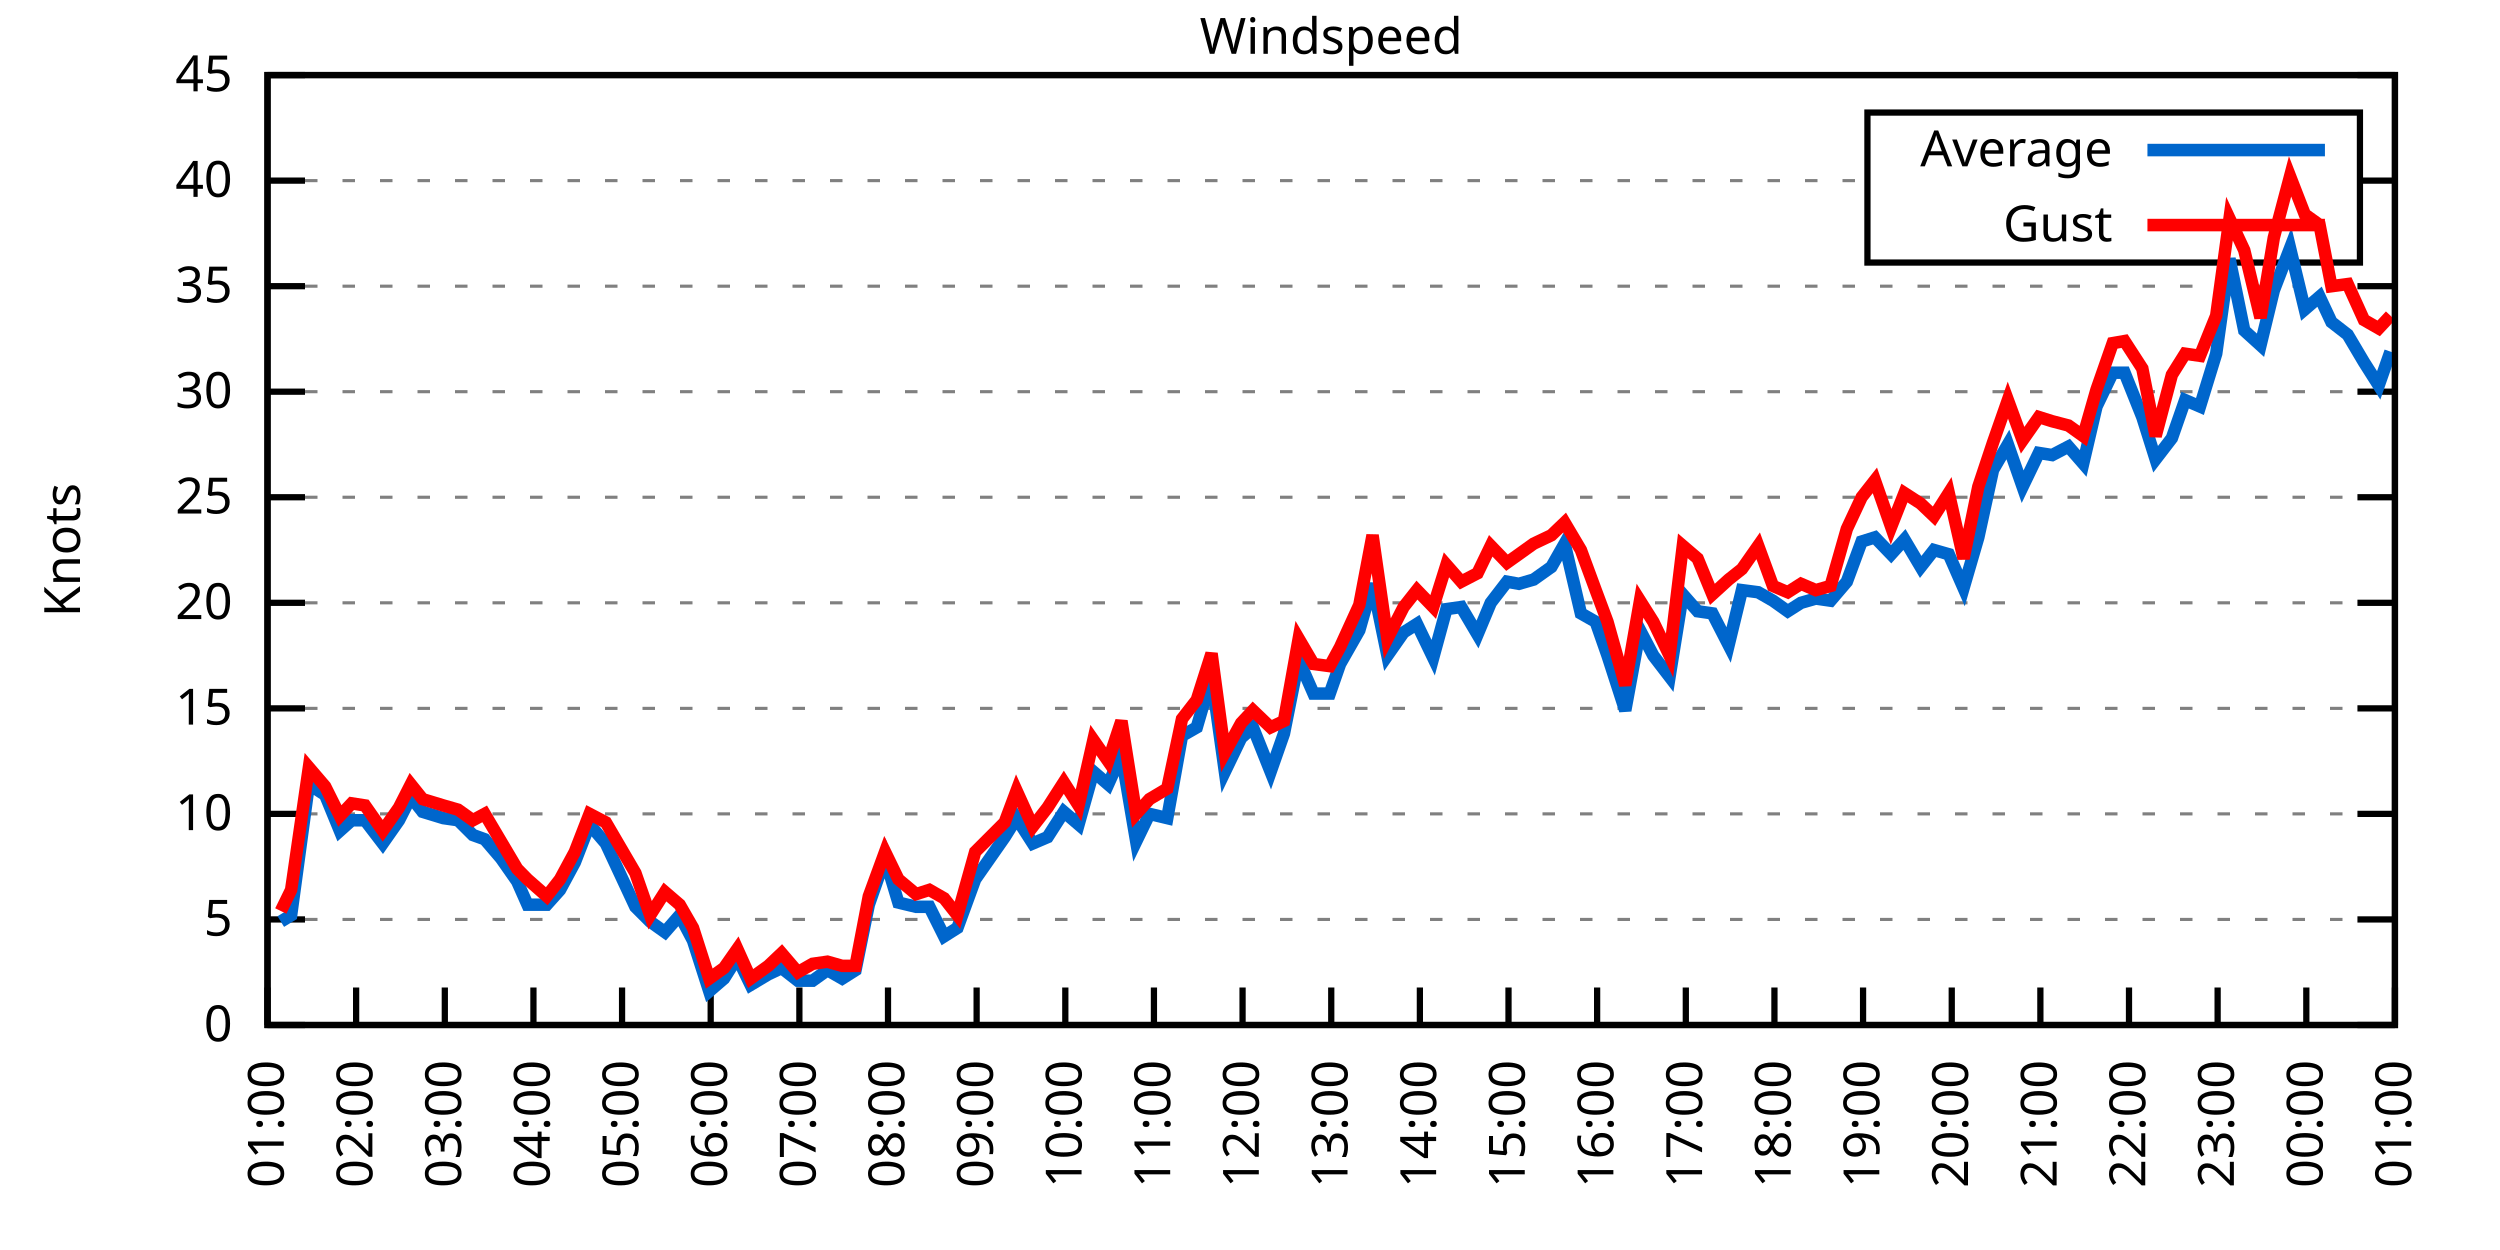
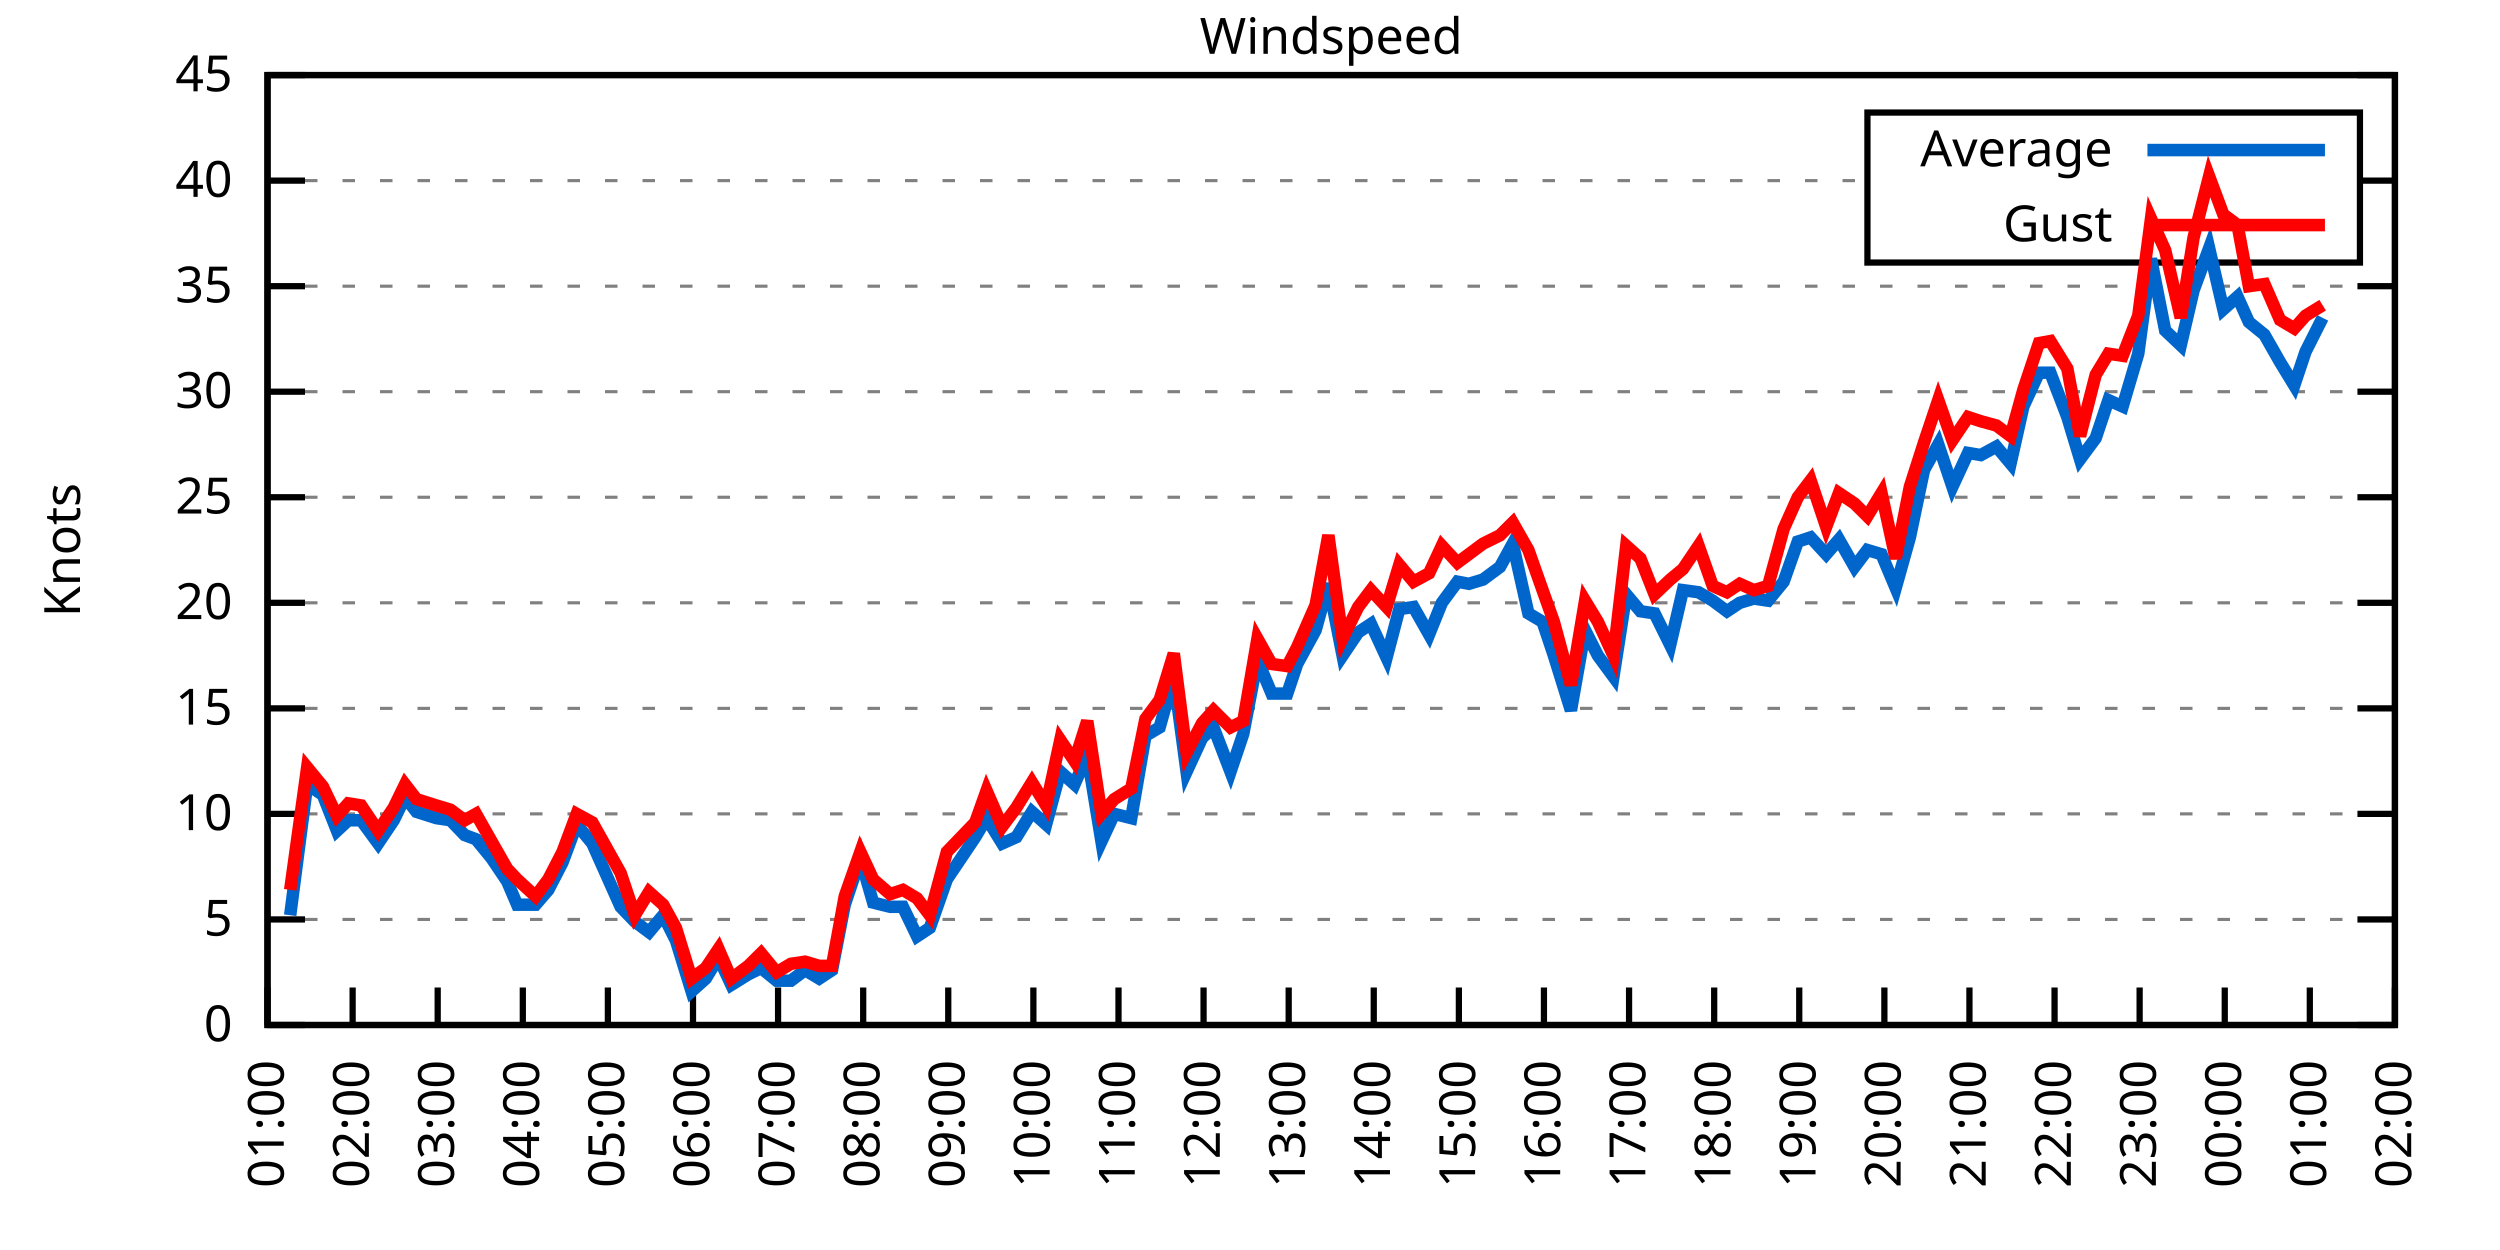
<svg xmlns="http://www.w3.org/2000/svg" xmlns:xlink="http://www.w3.org/1999/xlink" width="400" height="200" viewBox="0 0 400 200">
  <g id="gnuplot_canvas">
    <rect x="0" y="0" width="400" height="200" fill="none" />
    <defs>
      <circle id="gpDot" r="0.5" stroke-width="0.5" stroke="currentColor" />
      <path id="gpPt0" stroke-width="0.333" stroke="currentColor" d="M-1,0 h2 M0,-1 v2" />
      <path id="gpPt1" stroke-width="0.333" stroke="currentColor" d="M-1,-1 L1,1 M1,-1 L-1,1" />
      <path id="gpPt2" stroke-width="0.333" stroke="currentColor" d="M-1,0 L1,0 M0,-1 L0,1 M-1,-1 L1,1 M-1,1 L1,-1" />
      <rect id="gpPt3" stroke-width="0.333" stroke="currentColor" x="-1" y="-1" width="2" height="2" />
      <rect id="gpPt4" stroke-width="0.333" stroke="currentColor" fill="currentColor" x="-1" y="-1" width="2" height="2" />
      <circle id="gpPt5" stroke-width="0.333" stroke="currentColor" cx="0" cy="0" r="1" />
      <use xlink:href="#gpPt5" id="gpPt6" fill="currentColor" stroke="none" />
      <path id="gpPt7" stroke-width="0.333" stroke="currentColor" d="M0,-1.33 L-1.33,0.67 L1.33,0.67 z" />
      <use xlink:href="#gpPt7" id="gpPt8" fill="currentColor" stroke="none" />
      <use xlink:href="#gpPt7" id="gpPt9" stroke="currentColor" transform="rotate(180)" />
      <use xlink:href="#gpPt9" id="gpPt10" fill="currentColor" stroke="none" />
      <use xlink:href="#gpPt3" id="gpPt11" stroke="currentColor" transform="rotate(45)" />
      <use xlink:href="#gpPt11" id="gpPt12" fill="currentColor" stroke="none" />
      <path id="gpPt13" stroke-width="0.333" stroke="currentColor" d="M0,1.330 L1.265,0.411 L0.782,-1.067 L-0.782,-1.076 L-1.265,0.411 z" />
      <use xlink:href="#gpPt13" id="gpPt14" fill="currentColor" stroke="none" />
      <filter id="textbox" filterUnits="objectBoundingBox" x="0" y="0" height="1" width="1">
        <feFlood flood-color="white" flood-opacity="1" result="bgnd" />
        <feComposite in="SourceGraphic" in2="bgnd" operator="atop" />
      </filter>
      <filter id="greybox" filterUnits="objectBoundingBox" x="0" y="0" height="1" width="1">
        <feFlood flood-color="lightgrey" flood-opacity="1" result="grey" />
        <feComposite in="SourceGraphic" in2="grey" operator="atop" />
      </filter>
    </defs>
    <g fill="none" color="white" stroke="currentColor" stroke-width="1.00" stroke-linecap="butt" stroke-linejoin="miter">
</g>
    <g fill="none" color="black" stroke="currentColor" stroke-width="1.00" stroke-linecap="butt" stroke-linejoin="miter">
      <g stroke="none" shape-rendering="crispEdges">
        <polygon fill="rgb(255, 255, 255)" points="42.80,164.00 383.18,164.00 383.18,12.02 42.80,12.02 " />
      </g>
    </g>
    <g fill="none" color="black" stroke="currentColor" stroke-width="1.00" stroke-linecap="butt" stroke-linejoin="miter">
</g>
    <g fill="none" color="black" stroke="black" stroke-width="0.50" stroke-linecap="butt" stroke-linejoin="miter">
</g>
    <g fill="none" color="gray" stroke="currentColor" stroke-width="0.50" stroke-linecap="butt" stroke-linejoin="miter">
      <path stroke="gray" stroke-dasharray="2,4" class="gridline" d="M42.80,164.00 L383.19,164.00  " />
    </g>
    <g fill="none" color="gray" stroke="gray" stroke-width="1.00" stroke-linecap="butt" stroke-linejoin="miter">
</g>
    <g fill="none" color="black" stroke="currentColor" stroke-width="1.00" stroke-linecap="butt" stroke-linejoin="miter">
      <path stroke="black" d="M42.80,164.00 L48.80,164.00 M383.19,164.00 L377.19,164.00  " />
      <g transform="translate(37.20,166.60)" stroke="none" fill="black" font-family="Sans" font-size="8.00" text-anchor="end">
        <text>
          <tspan font-family="Sans"> 0</tspan>
        </text>
      </g>
    </g>
    <g fill="none" color="black" stroke="currentColor" stroke-width="1.00" stroke-linecap="butt" stroke-linejoin="miter">
</g>
    <g fill="none" color="black" stroke="black" stroke-width="0.50" stroke-linecap="butt" stroke-linejoin="miter">
</g>
    <g fill="none" color="gray" stroke="currentColor" stroke-width="0.50" stroke-linecap="butt" stroke-linejoin="miter">
      <path stroke="gray" stroke-dasharray="2,4" class="gridline" d="M42.80,147.11 L383.19,147.11  " />
    </g>
    <g fill="none" color="gray" stroke="gray" stroke-width="1.00" stroke-linecap="butt" stroke-linejoin="miter">
</g>
    <g fill="none" color="black" stroke="currentColor" stroke-width="1.00" stroke-linecap="butt" stroke-linejoin="miter">
      <path stroke="black" d="M42.80,147.11 L48.80,147.11 M383.19,147.11 L377.19,147.11  " />
      <g transform="translate(37.20,149.71)" stroke="none" fill="black" font-family="Sans" font-size="8.00" text-anchor="end">
        <text>
          <tspan font-family="Sans"> 5</tspan>
        </text>
      </g>
    </g>
    <g fill="none" color="black" stroke="currentColor" stroke-width="1.00" stroke-linecap="butt" stroke-linejoin="miter">
</g>
    <g fill="none" color="black" stroke="black" stroke-width="0.50" stroke-linecap="butt" stroke-linejoin="miter">
</g>
    <g fill="none" color="gray" stroke="currentColor" stroke-width="0.50" stroke-linecap="butt" stroke-linejoin="miter">
      <path stroke="gray" stroke-dasharray="2,4" class="gridline" d="M42.80,130.22 L383.19,130.22  " />
    </g>
    <g fill="none" color="gray" stroke="gray" stroke-width="1.00" stroke-linecap="butt" stroke-linejoin="miter">
</g>
    <g fill="none" color="black" stroke="currentColor" stroke-width="1.00" stroke-linecap="butt" stroke-linejoin="miter">
      <path stroke="black" d="M42.80,130.22 L48.80,130.22 M383.19,130.22 L377.19,130.22  " />
      <g transform="translate(37.20,132.82)" stroke="none" fill="black" font-family="Sans" font-size="8.00" text-anchor="end">
        <text>
          <tspan font-family="Sans"> 10</tspan>
        </text>
      </g>
    </g>
    <g fill="none" color="black" stroke="currentColor" stroke-width="1.00" stroke-linecap="butt" stroke-linejoin="miter">
</g>
    <g fill="none" color="black" stroke="black" stroke-width="0.50" stroke-linecap="butt" stroke-linejoin="miter">
</g>
    <g fill="none" color="gray" stroke="currentColor" stroke-width="0.50" stroke-linecap="butt" stroke-linejoin="miter">
      <path stroke="gray" stroke-dasharray="2,4" class="gridline" d="M42.80,113.34 L383.19,113.34  " />
    </g>
    <g fill="none" color="gray" stroke="gray" stroke-width="1.00" stroke-linecap="butt" stroke-linejoin="miter">
</g>
    <g fill="none" color="black" stroke="currentColor" stroke-width="1.00" stroke-linecap="butt" stroke-linejoin="miter">
      <path stroke="black" d="M42.80,113.34 L48.80,113.34 M383.19,113.34 L377.19,113.34  " />
      <g transform="translate(37.20,115.94)" stroke="none" fill="black" font-family="Sans" font-size="8.00" text-anchor="end">
        <text>
          <tspan font-family="Sans"> 15</tspan>
        </text>
      </g>
    </g>
    <g fill="none" color="black" stroke="currentColor" stroke-width="1.00" stroke-linecap="butt" stroke-linejoin="miter">
</g>
    <g fill="none" color="black" stroke="black" stroke-width="0.50" stroke-linecap="butt" stroke-linejoin="miter">
</g>
    <g fill="none" color="gray" stroke="currentColor" stroke-width="0.50" stroke-linecap="butt" stroke-linejoin="miter">
      <path stroke="gray" stroke-dasharray="2,4" class="gridline" d="M42.80,96.45 L383.19,96.45  " />
    </g>
    <g fill="none" color="gray" stroke="gray" stroke-width="1.00" stroke-linecap="butt" stroke-linejoin="miter">
</g>
    <g fill="none" color="black" stroke="currentColor" stroke-width="1.00" stroke-linecap="butt" stroke-linejoin="miter">
      <path stroke="black" d="M42.80,96.45 L48.80,96.45 M383.19,96.45 L377.19,96.45  " />
      <g transform="translate(37.20,99.05)" stroke="none" fill="black" font-family="Sans" font-size="8.00" text-anchor="end">
        <text>
          <tspan font-family="Sans"> 20</tspan>
        </text>
      </g>
    </g>
    <g fill="none" color="black" stroke="currentColor" stroke-width="1.00" stroke-linecap="butt" stroke-linejoin="miter">
</g>
    <g fill="none" color="black" stroke="black" stroke-width="0.50" stroke-linecap="butt" stroke-linejoin="miter">
</g>
    <g fill="none" color="gray" stroke="currentColor" stroke-width="0.50" stroke-linecap="butt" stroke-linejoin="miter">
      <path stroke="gray" stroke-dasharray="2,4" class="gridline" d="M42.80,79.56 L383.19,79.56  " />
    </g>
    <g fill="none" color="gray" stroke="gray" stroke-width="1.00" stroke-linecap="butt" stroke-linejoin="miter">
</g>
    <g fill="none" color="black" stroke="currentColor" stroke-width="1.00" stroke-linecap="butt" stroke-linejoin="miter">
      <path stroke="black" d="M42.80,79.56 L48.80,79.56 M383.19,79.56 L377.19,79.56  " />
      <g transform="translate(37.20,82.16)" stroke="none" fill="black" font-family="Sans" font-size="8.00" text-anchor="end">
        <text>
          <tspan font-family="Sans"> 25</tspan>
        </text>
      </g>
    </g>
    <g fill="none" color="black" stroke="currentColor" stroke-width="1.00" stroke-linecap="butt" stroke-linejoin="miter">
</g>
    <g fill="none" color="black" stroke="black" stroke-width="0.50" stroke-linecap="butt" stroke-linejoin="miter">
</g>
    <g fill="none" color="gray" stroke="currentColor" stroke-width="0.50" stroke-linecap="butt" stroke-linejoin="miter">
      <path stroke="gray" stroke-dasharray="2,4" class="gridline" d="M42.80,62.67 L383.19,62.67  " />
    </g>
    <g fill="none" color="gray" stroke="gray" stroke-width="1.00" stroke-linecap="butt" stroke-linejoin="miter">
</g>
    <g fill="none" color="black" stroke="currentColor" stroke-width="1.00" stroke-linecap="butt" stroke-linejoin="miter">
      <path stroke="black" d="M42.80,62.67 L48.80,62.67 M383.19,62.67 L377.19,62.67  " />
      <g transform="translate(37.20,65.27)" stroke="none" fill="black" font-family="Sans" font-size="8.00" text-anchor="end">
        <text>
          <tspan font-family="Sans"> 30</tspan>
        </text>
      </g>
    </g>
    <g fill="none" color="black" stroke="currentColor" stroke-width="1.00" stroke-linecap="butt" stroke-linejoin="miter">
</g>
    <g fill="none" color="black" stroke="black" stroke-width="0.50" stroke-linecap="butt" stroke-linejoin="miter">
</g>
    <g fill="none" color="gray" stroke="currentColor" stroke-width="0.50" stroke-linecap="butt" stroke-linejoin="miter">
      <path stroke="gray" stroke-dasharray="2,4" class="gridline" d="M42.80,45.79 L383.19,45.79  " />
    </g>
    <g fill="none" color="gray" stroke="gray" stroke-width="1.00" stroke-linecap="butt" stroke-linejoin="miter">
</g>
    <g fill="none" color="black" stroke="currentColor" stroke-width="1.00" stroke-linecap="butt" stroke-linejoin="miter">
      <path stroke="black" d="M42.80,45.79 L48.80,45.79 M383.19,45.79 L377.19,45.79  " />
      <g transform="translate(37.20,48.39)" stroke="none" fill="black" font-family="Sans" font-size="8.00" text-anchor="end">
        <text>
          <tspan font-family="Sans"> 35</tspan>
        </text>
      </g>
    </g>
    <g fill="none" color="black" stroke="currentColor" stroke-width="1.00" stroke-linecap="butt" stroke-linejoin="miter">
</g>
    <g fill="none" color="black" stroke="black" stroke-width="0.50" stroke-linecap="butt" stroke-linejoin="miter">
</g>
    <g fill="none" color="gray" stroke="currentColor" stroke-width="0.50" stroke-linecap="butt" stroke-linejoin="miter">
      <path stroke="gray" stroke-dasharray="2,4" class="gridline" d="M42.80,28.90 L298.79,28.90 M377.59,28.90 L383.19,28.90  " />
    </g>
    <g fill="none" color="gray" stroke="gray" stroke-width="1.00" stroke-linecap="butt" stroke-linejoin="miter">
</g>
    <g fill="none" color="black" stroke="currentColor" stroke-width="1.00" stroke-linecap="butt" stroke-linejoin="miter">
      <path stroke="black" d="M42.80,28.90 L48.80,28.90 M383.19,28.90 L377.19,28.90  " />
      <g transform="translate(37.20,31.50)" stroke="none" fill="black" font-family="Sans" font-size="8.00" text-anchor="end">
        <text>
          <tspan font-family="Sans"> 40</tspan>
        </text>
      </g>
    </g>
    <g fill="none" color="black" stroke="currentColor" stroke-width="1.00" stroke-linecap="butt" stroke-linejoin="miter">
</g>
    <g fill="none" color="black" stroke="black" stroke-width="0.50" stroke-linecap="butt" stroke-linejoin="miter">
</g>
    <g fill="none" color="gray" stroke="currentColor" stroke-width="0.50" stroke-linecap="butt" stroke-linejoin="miter">
      <path stroke="gray" stroke-dasharray="2,4" class="gridline" d="M42.80,12.01 L383.19,12.01  " />
    </g>
    <g fill="none" color="gray" stroke="gray" stroke-width="1.00" stroke-linecap="butt" stroke-linejoin="miter">
</g>
    <g fill="none" color="black" stroke="currentColor" stroke-width="1.00" stroke-linecap="butt" stroke-linejoin="miter">
      <path stroke="black" d="M42.80,12.01 L48.80,12.01 M383.19,12.01 L377.19,12.01  " />
      <g transform="translate(37.20,14.61)" stroke="none" fill="black" font-family="Sans" font-size="8.00" text-anchor="end">
        <text>
          <tspan font-family="Sans"> 45</tspan>
        </text>
      </g>
    </g>
    <g fill="none" color="black" stroke="currentColor" stroke-width="1.00" stroke-linecap="butt" stroke-linejoin="miter">
      <path stroke="black" d="M42.80,164.00 L42.80,158.00  " />
      <g transform="translate(45.40,169.60) rotate(270.00)" stroke="none" fill="black" font-family="Sans" font-size="8.00" text-anchor="end">
        <text>
          <tspan font-family="Sans">01:00</tspan>
        </text>
      </g>
    </g>
    <g fill="none" color="black" stroke="currentColor" stroke-width="1.00" stroke-linecap="butt" stroke-linejoin="miter">
-       <path stroke="black" d="M56.98,164.00 L56.98,158.00  " />
-       <g transform="translate(59.58,169.60) rotate(270.00)" stroke="none" fill="black" font-family="Sans" font-size="8.00" text-anchor="end">
+       <path stroke="black" d="M56.42,164.00 L56.42,158.00  " />
+       <g transform="translate(59.02,169.60) rotate(270.00)" stroke="none" fill="black" font-family="Sans" font-size="8.00" text-anchor="end">
        <text>
          <tspan font-family="Sans">02:00</tspan>
        </text>
      </g>
    </g>
    <g fill="none" color="black" stroke="currentColor" stroke-width="1.00" stroke-linecap="butt" stroke-linejoin="miter">
-       <path stroke="black" d="M71.17,164.00 L71.17,158.00  " />
-       <g transform="translate(73.77,169.60) rotate(270.00)" stroke="none" fill="black" font-family="Sans" font-size="8.00" text-anchor="end">
+       <path stroke="black" d="M70.03,164.00 L70.03,158.00  " />
+       <g transform="translate(72.63,169.60) rotate(270.00)" stroke="none" fill="black" font-family="Sans" font-size="8.00" text-anchor="end">
        <text>
          <tspan font-family="Sans">03:00</tspan>
        </text>
      </g>
    </g>
    <g fill="none" color="black" stroke="currentColor" stroke-width="1.00" stroke-linecap="butt" stroke-linejoin="miter">
-       <path stroke="black" d="M85.35,164.00 L85.35,158.00  " />
-       <g transform="translate(87.95,169.60) rotate(270.00)" stroke="none" fill="black" font-family="Sans" font-size="8.00" text-anchor="end">
+       <path stroke="black" d="M83.65,164.00 L83.65,158.00  " />
+       <g transform="translate(86.25,169.60) rotate(270.00)" stroke="none" fill="black" font-family="Sans" font-size="8.00" text-anchor="end">
        <text>
          <tspan font-family="Sans">04:00</tspan>
        </text>
      </g>
    </g>
    <g fill="none" color="black" stroke="currentColor" stroke-width="1.00" stroke-linecap="butt" stroke-linejoin="miter">
-       <path stroke="black" d="M99.53,164.00 L99.53,158.00  " />
-       <g transform="translate(102.13,169.60) rotate(270.00)" stroke="none" fill="black" font-family="Sans" font-size="8.00" text-anchor="end">
+       <path stroke="black" d="M97.26,164.00 L97.26,158.00  " />
+       <g transform="translate(99.86,169.60) rotate(270.00)" stroke="none" fill="black" font-family="Sans" font-size="8.00" text-anchor="end">
        <text>
          <tspan font-family="Sans">05:00</tspan>
        </text>
      </g>
    </g>
    <g fill="none" color="black" stroke="currentColor" stroke-width="1.00" stroke-linecap="butt" stroke-linejoin="miter">
-       <path stroke="black" d="M113.71,164.00 L113.71,158.00  " />
-       <g transform="translate(116.31,169.60) rotate(270.00)" stroke="none" fill="black" font-family="Sans" font-size="8.00" text-anchor="end">
+       <path stroke="black" d="M110.88,164.00 L110.88,158.00  " />
+       <g transform="translate(113.48,169.60) rotate(270.00)" stroke="none" fill="black" font-family="Sans" font-size="8.00" text-anchor="end">
        <text>
          <tspan font-family="Sans">06:00</tspan>
        </text>
      </g>
    </g>
    <g fill="none" color="black" stroke="currentColor" stroke-width="1.00" stroke-linecap="butt" stroke-linejoin="miter">
-       <path stroke="black" d="M127.90,164.00 L127.90,158.00  " />
-       <g transform="translate(130.50,169.60) rotate(270.00)" stroke="none" fill="black" font-family="Sans" font-size="8.00" text-anchor="end">
+       <path stroke="black" d="M124.49,164.00 L124.49,158.00  " />
+       <g transform="translate(127.09,169.60) rotate(270.00)" stroke="none" fill="black" font-family="Sans" font-size="8.00" text-anchor="end">
        <text>
          <tspan font-family="Sans">07:00</tspan>
        </text>
      </g>
    </g>
    <g fill="none" color="black" stroke="currentColor" stroke-width="1.00" stroke-linecap="butt" stroke-linejoin="miter">
-       <path stroke="black" d="M142.08,164.00 L142.08,158.00  " />
-       <g transform="translate(144.68,169.60) rotate(270.00)" stroke="none" fill="black" font-family="Sans" font-size="8.00" text-anchor="end">
+       <path stroke="black" d="M138.11,164.00 L138.11,158.00  " />
+       <g transform="translate(140.71,169.60) rotate(270.00)" stroke="none" fill="black" font-family="Sans" font-size="8.00" text-anchor="end">
        <text>
          <tspan font-family="Sans">08:00</tspan>
        </text>
      </g>
    </g>
    <g fill="none" color="black" stroke="currentColor" stroke-width="1.00" stroke-linecap="butt" stroke-linejoin="miter">
-       <path stroke="black" d="M156.26,164.00 L156.26,158.00  " />
-       <g transform="translate(158.86,169.60) rotate(270.00)" stroke="none" fill="black" font-family="Sans" font-size="8.00" text-anchor="end">
+       <path stroke="black" d="M151.72,164.00 L151.72,158.00  " />
+       <g transform="translate(154.32,169.60) rotate(270.00)" stroke="none" fill="black" font-family="Sans" font-size="8.00" text-anchor="end">
        <text>
          <tspan font-family="Sans">09:00</tspan>
        </text>
      </g>
    </g>
    <g fill="none" color="black" stroke="currentColor" stroke-width="1.00" stroke-linecap="butt" stroke-linejoin="miter">
-       <path stroke="black" d="M170.45,164.00 L170.45,158.00  " />
-       <g transform="translate(173.05,169.60) rotate(270.00)" stroke="none" fill="black" font-family="Sans" font-size="8.00" text-anchor="end">
+       <path stroke="black" d="M165.34,164.00 L165.34,158.00  " />
+       <g transform="translate(167.94,169.60) rotate(270.00)" stroke="none" fill="black" font-family="Sans" font-size="8.00" text-anchor="end">
        <text>
          <tspan font-family="Sans">10:00</tspan>
        </text>
      </g>
    </g>
    <g fill="none" color="black" stroke="currentColor" stroke-width="1.00" stroke-linecap="butt" stroke-linejoin="miter">
-       <path stroke="black" d="M184.63,164.00 L184.63,158.00  " />
-       <g transform="translate(187.23,169.60) rotate(270.00)" stroke="none" fill="black" font-family="Sans" font-size="8.00" text-anchor="end">
+       <path stroke="black" d="M178.96,164.00 L178.96,158.00  " />
+       <g transform="translate(181.56,169.60) rotate(270.00)" stroke="none" fill="black" font-family="Sans" font-size="8.00" text-anchor="end">
        <text>
          <tspan font-family="Sans">11:00</tspan>
        </text>
      </g>
    </g>
    <g fill="none" color="black" stroke="currentColor" stroke-width="1.00" stroke-linecap="butt" stroke-linejoin="miter">
-       <path stroke="black" d="M198.81,164.00 L198.81,158.00  " />
-       <g transform="translate(201.41,169.60) rotate(270.00)" stroke="none" fill="black" font-family="Sans" font-size="8.00" text-anchor="end">
+       <path stroke="black" d="M192.57,164.00 L192.57,158.00  " />
+       <g transform="translate(195.17,169.60) rotate(270.00)" stroke="none" fill="black" font-family="Sans" font-size="8.00" text-anchor="end">
        <text>
          <tspan font-family="Sans">12:00</tspan>
        </text>
      </g>
    </g>
    <g fill="none" color="black" stroke="currentColor" stroke-width="1.00" stroke-linecap="butt" stroke-linejoin="miter">
-       <path stroke="black" d="M213.00,164.00 L213.00,158.00  " />
-       <g transform="translate(215.60,169.60) rotate(270.00)" stroke="none" fill="black" font-family="Sans" font-size="8.00" text-anchor="end">
+       <path stroke="black" d="M206.19,164.00 L206.19,158.00  " />
+       <g transform="translate(208.79,169.60) rotate(270.00)" stroke="none" fill="black" font-family="Sans" font-size="8.00" text-anchor="end">
        <text>
          <tspan font-family="Sans">13:00</tspan>
        </text>
      </g>
    </g>
    <g fill="none" color="black" stroke="currentColor" stroke-width="1.00" stroke-linecap="butt" stroke-linejoin="miter">
-       <path stroke="black" d="M227.18,164.00 L227.18,158.00  " />
-       <g transform="translate(229.78,169.60) rotate(270.00)" stroke="none" fill="black" font-family="Sans" font-size="8.00" text-anchor="end">
+       <path stroke="black" d="M219.80,164.00 L219.80,158.00  " />
+       <g transform="translate(222.40,169.60) rotate(270.00)" stroke="none" fill="black" font-family="Sans" font-size="8.00" text-anchor="end">
        <text>
          <tspan font-family="Sans">14:00</tspan>
        </text>
      </g>
    </g>
    <g fill="none" color="black" stroke="currentColor" stroke-width="1.00" stroke-linecap="butt" stroke-linejoin="miter">
-       <path stroke="black" d="M241.36,164.00 L241.36,158.00  " />
-       <g transform="translate(243.96,169.60) rotate(270.00)" stroke="none" fill="black" font-family="Sans" font-size="8.00" text-anchor="end">
+       <path stroke="black" d="M233.42,164.00 L233.42,158.00  " />
+       <g transform="translate(236.02,169.60) rotate(270.00)" stroke="none" fill="black" font-family="Sans" font-size="8.00" text-anchor="end">
        <text>
          <tspan font-family="Sans">15:00</tspan>
        </text>
      </g>
    </g>
    <g fill="none" color="black" stroke="currentColor" stroke-width="1.00" stroke-linecap="butt" stroke-linejoin="miter">
-       <path stroke="black" d="M255.54,164.00 L255.54,158.00  " />
-       <g transform="translate(258.14,169.60) rotate(270.00)" stroke="none" fill="black" font-family="Sans" font-size="8.00" text-anchor="end">
+       <path stroke="black" d="M247.03,164.00 L247.03,158.00  " />
+       <g transform="translate(249.63,169.60) rotate(270.00)" stroke="none" fill="black" font-family="Sans" font-size="8.00" text-anchor="end">
        <text>
          <tspan font-family="Sans">16:00</tspan>
        </text>
      </g>
    </g>
    <g fill="none" color="black" stroke="currentColor" stroke-width="1.00" stroke-linecap="butt" stroke-linejoin="miter">
-       <path stroke="black" d="M269.73,164.00 L269.73,158.00  " />
-       <g transform="translate(272.33,169.60) rotate(270.00)" stroke="none" fill="black" font-family="Sans" font-size="8.00" text-anchor="end">
+       <path stroke="black" d="M260.65,164.00 L260.65,158.00  " />
+       <g transform="translate(263.25,169.60) rotate(270.00)" stroke="none" fill="black" font-family="Sans" font-size="8.00" text-anchor="end">
        <text>
          <tspan font-family="Sans">17:00</tspan>
        </text>
      </g>
    </g>
    <g fill="none" color="black" stroke="currentColor" stroke-width="1.00" stroke-linecap="butt" stroke-linejoin="miter">
-       <path stroke="black" d="M283.91,164.00 L283.91,158.00  " />
-       <g transform="translate(286.51,169.60) rotate(270.00)" stroke="none" fill="black" font-family="Sans" font-size="8.00" text-anchor="end">
+       <path stroke="black" d="M274.27,164.00 L274.27,158.00  " />
+       <g transform="translate(276.87,169.60) rotate(270.00)" stroke="none" fill="black" font-family="Sans" font-size="8.00" text-anchor="end">
        <text>
          <tspan font-family="Sans">18:00</tspan>
        </text>
      </g>
    </g>
    <g fill="none" color="black" stroke="currentColor" stroke-width="1.00" stroke-linecap="butt" stroke-linejoin="miter">
-       <path stroke="black" d="M298.09,164.00 L298.09,158.00  " />
-       <g transform="translate(300.69,169.60) rotate(270.00)" stroke="none" fill="black" font-family="Sans" font-size="8.00" text-anchor="end">
+       <path stroke="black" d="M287.88,164.00 L287.88,158.00  " />
+       <g transform="translate(290.48,169.60) rotate(270.00)" stroke="none" fill="black" font-family="Sans" font-size="8.00" text-anchor="end">
        <text>
          <tspan font-family="Sans">19:00</tspan>
        </text>
      </g>
    </g>
    <g fill="none" color="black" stroke="currentColor" stroke-width="1.00" stroke-linecap="butt" stroke-linejoin="miter">
-       <path stroke="black" d="M312.28,164.00 L312.28,158.00  " />
-       <g transform="translate(314.88,169.60) rotate(270.00)" stroke="none" fill="black" font-family="Sans" font-size="8.00" text-anchor="end">
+       <path stroke="black" d="M301.50,164.00 L301.50,158.00  " />
+       <g transform="translate(304.10,169.60) rotate(270.00)" stroke="none" fill="black" font-family="Sans" font-size="8.00" text-anchor="end">
        <text>
          <tspan font-family="Sans">20:00</tspan>
        </text>
      </g>
    </g>
    <g fill="none" color="black" stroke="currentColor" stroke-width="1.00" stroke-linecap="butt" stroke-linejoin="miter">
-       <path stroke="black" d="M326.46,164.00 L326.46,158.00  " />
-       <g transform="translate(329.06,169.60) rotate(270.00)" stroke="none" fill="black" font-family="Sans" font-size="8.00" text-anchor="end">
+       <path stroke="black" d="M315.11,164.00 L315.11,158.00  " />
+       <g transform="translate(317.71,169.60) rotate(270.00)" stroke="none" fill="black" font-family="Sans" font-size="8.00" text-anchor="end">
        <text>
          <tspan font-family="Sans">21:00</tspan>
        </text>
      </g>
    </g>
    <g fill="none" color="black" stroke="currentColor" stroke-width="1.00" stroke-linecap="butt" stroke-linejoin="miter">
-       <path stroke="black" d="M340.64,164.00 L340.64,158.00  " />
-       <g transform="translate(343.24,169.60) rotate(270.00)" stroke="none" fill="black" font-family="Sans" font-size="8.00" text-anchor="end">
+       <path stroke="black" d="M328.73,164.00 L328.73,158.00  " />
+       <g transform="translate(331.33,169.60) rotate(270.00)" stroke="none" fill="black" font-family="Sans" font-size="8.00" text-anchor="end">
        <text>
          <tspan font-family="Sans">22:00</tspan>
        </text>
      </g>
    </g>
    <g fill="none" color="black" stroke="currentColor" stroke-width="1.00" stroke-linecap="butt" stroke-linejoin="miter">
-       <path stroke="black" d="M354.82,164.00 L354.82,158.00  " />
-       <g transform="translate(357.42,169.60) rotate(270.00)" stroke="none" fill="black" font-family="Sans" font-size="8.00" text-anchor="end">
+       <path stroke="black" d="M342.34,164.00 L342.34,158.00  " />
+       <g transform="translate(344.94,169.60) rotate(270.00)" stroke="none" fill="black" font-family="Sans" font-size="8.00" text-anchor="end">
        <text>
          <tspan font-family="Sans">23:00</tspan>
        </text>
      </g>
    </g>
    <g fill="none" color="black" stroke="currentColor" stroke-width="1.00" stroke-linecap="butt" stroke-linejoin="miter">
-       <path stroke="black" d="M369.01,164.00 L369.01,158.00  " />
-       <g transform="translate(371.61,169.60) rotate(270.00)" stroke="none" fill="black" font-family="Sans" font-size="8.00" text-anchor="end">
+       <path stroke="black" d="M355.96,164.00 L355.96,158.00  " />
+       <g transform="translate(358.56,169.60) rotate(270.00)" stroke="none" fill="black" font-family="Sans" font-size="8.00" text-anchor="end">
        <text>
          <tspan font-family="Sans">00:00</tspan>
+         </text>
+       </g>
+     </g>
+     <g fill="none" color="black" stroke="currentColor" stroke-width="1.00" stroke-linecap="butt" stroke-linejoin="miter">
+       <path stroke="black" d="M369.57,164.00 L369.57,158.00  " />
+       <g transform="translate(372.17,169.60) rotate(270.00)" stroke="none" fill="black" font-family="Sans" font-size="8.00" text-anchor="end">
+         <text>
+           <tspan font-family="Sans">01:00</tspan>
        </text>
      </g>
    </g>
    <g fill="none" color="black" stroke="currentColor" stroke-width="1.00" stroke-linecap="butt" stroke-linejoin="miter">
      <path stroke="black" d="M383.19,164.00 L383.19,158.00  " />
      <g transform="translate(385.79,169.60) rotate(270.00)" stroke="none" fill="black" font-family="Sans" font-size="8.00" text-anchor="end">
        <text>
-           <tspan font-family="Sans">01:00</tspan>
+           <tspan font-family="Sans">02:00</tspan>
        </text>
      </g>
    </g>
    <g fill="none" color="black" stroke="currentColor" stroke-width="1.00" stroke-linecap="butt" stroke-linejoin="miter">
</g>
    <g fill="none" color="black" stroke="currentColor" stroke-width="1.00" stroke-linecap="butt" stroke-linejoin="miter">
      <path stroke="black" d="M42.80,12.01 L42.80,164.00 L383.19,164.00 L383.19,12.01 L42.80,12.01 Z  " />
    </g>
    <g fill="none" color="black" stroke="currentColor" stroke-width="1.00" stroke-linecap="butt" stroke-linejoin="miter">
</g>
    <g fill="none" color="black" stroke="currentColor" stroke-width="1.00" stroke-linecap="butt" stroke-linejoin="miter">
      <path stroke="black" d="M298.79,42.01 L298.79,18.01 L377.59,18.01 L377.59,42.01 L298.79,42.01 Z  " />
    </g>
    <g id="Windspeed_plot_1">
      <g fill="none" color="white" stroke="black" stroke-width="2.00" stroke-linecap="butt" stroke-linejoin="miter">
</g>
      <g fill="none" color="black" stroke="currentColor" stroke-width="2.00" stroke-linecap="butt" stroke-linejoin="miter">
        <g transform="translate(337.99,26.61)" stroke="none" fill="black" font-family="Sans" font-size="8.00" text-anchor="end">
          <text>
            <tspan font-family="Sans">Average</tspan>
          </text>
        </g>
      </g>
      <g fill="none" color="black" stroke="currentColor" stroke-width="2.00" stroke-linecap="butt" stroke-linejoin="miter">
-         <path stroke="rgb(  0, 102, 204)" d="M343.59,24.01 L371.99,24.01 M44.93,147.45 L46.58,146.44 L49.42,125.50 L52.02,127.18 L54.38,132.93 L56.27,131.24   L58.40,131.24 L61.24,134.95 L63.84,131.24 L65.73,127.52 L67.62,129.89 L70.93,130.90 L73.29,131.24 L75.66,133.60   L77.55,134.28 L80.15,137.32 L82.75,141.03 L84.40,144.75 L87.48,144.75 L89.60,142.38 L91.97,137.99 L94.33,131.91   L96.93,134.95 L101.66,145.09 L104.02,147.45 L106.39,149.14 L108.75,146.44 L110.88,150.49 L113.48,158.60 L115.84,156.57   L117.97,153.19 L120.10,157.58 L122.93,155.89 L125.06,154.88 L127.66,156.91 L130.02,156.91 L132.39,155.22 L134.75,156.57   L136.88,155.22 L139.01,144.75 L141.61,137.32 L143.74,144.41 L146.57,145.09 L148.70,145.09 L151.06,149.81 L153.19,148.46   L156.03,140.69 L160.75,133.94 L162.65,130.90 L165.25,134.95 L167.61,133.94 L170.21,129.89 L172.57,131.91 L174.94,123.47   L177.30,125.50 L179.43,120.77 L181.79,134.62 L183.92,130.22 L186.76,130.90 L189.12,117.73 L191.48,116.38 L193.85,108.27   L195.98,123.47 L198.58,118.07 L200.47,116.38 L203.30,123.47 L205.43,117.39 L207.79,105.57 L210.16,110.97 L212.76,110.97   L214.41,106.24 L217.49,100.84 L219.61,93.41 L221.98,104.89 L224.58,101.18 L226.71,99.83 L229.31,105.23 L231.43,97.46   L233.80,97.12 L236.40,101.52 L238.52,96.45 L241.12,93.07 L243.02,93.41 L245.38,92.73 L248.22,90.71 L250.34,86.99   L252.94,98.14 L255.31,99.49 L257.20,104.89 L260.04,113.67 L262.40,100.84 L264.53,104.89 L267.13,108.27 L269.25,95.10   L271.62,97.80 L273.98,98.14 L276.58,103.20 L278.71,94.42 L281.31,94.76 L283.67,96.11 L286.04,97.80 L288.16,96.45   L290.53,95.77 L292.89,96.11 L295.49,93.07 L297.86,86.65 L299.98,85.98 L302.58,88.68 L304.71,86.32 L307.31,90.71   L309.44,88.00 L311.80,88.68 L314.17,94.08 L316.53,85.98 L318.89,75.17 L321.26,71.12 L323.62,77.87 L326.22,72.47   L328.35,72.81 L330.95,71.45 L333.31,74.16 L335.44,65.04 L338.04,59.63 L339.93,59.63 L342.77,66.73 L344.90,73.48   L347.50,70.10 L349.62,64.02 L351.99,65.04 L354.59,56.59 L356.72,41.39 L359.08,52.88 L361.68,55.24 L363.81,46.46   L366.41,39.71 L368.77,49.50 L371.13,47.47 L373.03,51.53 L375.63,53.55 L378.23,57.94 L380.59,61.66 L382.48,56.26    " />
+         <path stroke="rgb(  0, 102, 204)" d="M343.59,24.01 L371.99,24.01 M46.43,146.44 L49.15,125.50 L51.65,127.18 L53.92,132.93 L55.73,131.24 L57.78,131.24   L60.50,134.95 L63.00,131.24 L64.81,127.52 L66.63,129.89 L69.80,130.90 L72.07,131.24 L74.34,133.60 L76.16,134.28   L78.65,137.32 L81.15,141.03 L82.74,144.75 L85.69,144.75 L87.73,142.38 L90.00,137.99 L92.27,131.91 L94.77,134.95   L99.30,145.09 L101.57,147.45 L103.84,149.14 L106.11,146.44 L108.15,150.49 L110.65,158.60 L112.92,156.57 L114.96,153.19   L117.01,157.58 L119.73,155.89 L121.77,154.88 L124.27,156.91 L126.54,156.91 L128.81,155.22 L131.07,156.57 L133.12,155.22   L135.16,144.75 L137.66,137.32 L139.70,144.41 L142.42,145.09 L144.46,145.09 L146.73,149.81 L148.77,148.46 L151.50,140.69   L156.04,133.94 L157.85,130.90 L160.35,134.95 L162.62,133.94 L165.11,129.89 L167.38,131.91 L169.65,123.47 L171.92,125.50   L173.96,120.77 L176.23,134.62 L178.28,130.22 L181.00,130.90 L183.27,117.73 L185.54,116.38 L187.81,108.27 L189.85,123.47   L192.34,118.07 L194.16,116.38 L196.88,123.47 L198.93,117.39 L201.19,105.57 L203.46,110.97 L205.96,110.97 L207.55,106.24   L210.50,100.84 L212.54,93.41 L214.81,104.89 L217.31,101.18 L219.35,99.83 L221.85,105.23 L223.89,97.46 L226.16,97.12   L228.65,101.52 L230.70,96.45 L233.19,93.07 L235.01,93.41 L237.28,92.73 L240.00,90.71 L242.04,86.99 L244.54,98.14   L246.81,99.49 L248.62,104.89 L251.35,113.67 L253.61,100.84 L255.66,104.89 L258.15,108.27 L260.20,95.10 L262.47,97.80   L264.73,98.14 L267.23,103.20 L269.27,94.42 L271.77,94.76 L274.04,96.11 L276.31,97.80 L278.35,96.45 L280.62,95.77   L282.89,96.11 L285.38,93.07 L287.65,86.65 L289.70,85.98 L292.19,88.68 L294.23,86.32 L296.73,90.71 L298.77,88.00   L301.04,88.68 L303.31,94.08 L305.58,85.98 L307.85,75.17 L310.12,71.12 L312.39,77.87 L314.89,72.47 L316.93,72.81   L319.42,71.45 L321.69,74.16 L323.74,65.04 L326.23,59.63 L328.05,59.63 L330.77,66.73 L332.81,73.48 L335.31,70.10   L337.35,64.02 L339.62,65.04 L342.12,56.59 L344.16,41.39 L346.43,52.88 L348.92,55.24 L350.97,46.46 L353.46,39.71   L355.73,49.50 L358.00,47.47 L359.82,51.53 L362.31,53.55 L364.81,57.94 L367.08,61.66 L368.89,56.26 L371.62,50.85    " />
      </g>
    </g>
    <g id="Windspeed_plot_2">
      <g fill="none" color="black" stroke="currentColor" stroke-width="2.00" stroke-linecap="butt" stroke-linejoin="miter">
        <g transform="translate(337.99,38.61)" stroke="none" fill="black" font-family="Sans" font-size="8.00" text-anchor="end">
          <text>
            <tspan font-family="Sans">Gust</tspan>
          </text>
        </g>
      </g>
      <g fill="none" color="black" stroke="currentColor" stroke-width="2.00" stroke-linecap="butt" stroke-linejoin="miter">
-         <path stroke="rgb(255,   0,   0)" d="M343.59,36.01 L371.99,36.01 M44.93,145.76 L46.58,142.38 L49.42,122.79 L52.02,125.83 L54.38,130.56 L56.27,128.54   L58.40,128.87 L61.24,132.93 L63.84,129.21 L65.73,125.50 L67.62,127.86 L70.93,128.87 L73.29,129.55 L75.66,131.24   L77.55,130.22 L80.15,134.62 L82.75,139.01 L84.40,140.69 L87.48,143.40 L89.60,140.69 L91.97,136.30 L94.33,130.22   L96.93,131.58 L101.66,139.68 L104.02,146.44 L106.39,142.72 L108.75,144.75 L110.88,148.46 L113.48,156.57 L115.84,154.88   L117.97,151.84 L120.10,156.57 L122.93,154.54 L125.06,152.52 L127.66,155.56 L130.02,154.21 L132.39,153.87 L134.75,154.54   L136.88,154.54 L139.01,143.40 L141.61,136.30 L143.74,140.69 L146.57,143.06 L148.70,142.38 L151.06,143.73 L153.19,146.44   L156.03,136.30 L160.75,131.58 L162.65,126.51 L165.25,132.25 L167.61,129.21 L170.21,125.16 L172.57,128.87 L174.94,118.40   L177.30,121.78 L179.43,115.36 L181.79,130.22 L183.92,127.86 L186.76,126.17 L189.12,115.03 L191.48,111.99 L193.85,104.56   L195.98,120.43 L198.58,115.70 L200.47,113.67 L203.30,116.38 L205.43,115.36 L207.79,102.19 L210.16,106.24 L212.76,106.58   L214.41,103.54 L217.49,96.79 L219.61,85.64 L221.98,102.19 L224.58,97.12 L226.71,94.42 L229.31,97.12 L231.43,90.37   L233.80,93.07 L236.40,91.72 L238.52,87.33 L241.12,90.03 L243.02,88.68 L245.38,86.99 L248.22,85.64 L250.34,83.61   L252.94,88.00 L255.31,94.42 L257.20,99.49 L260.04,109.62 L262.40,96.11 L264.53,99.49 L267.13,104.89 L269.25,87.33   L271.62,89.36 L273.98,95.10 L276.58,92.73 L278.71,91.04 L281.31,87.33 L283.67,93.75 L286.04,94.76 L288.16,93.41   L290.53,94.42 L292.89,93.75 L295.49,84.63 L297.86,79.56 L299.98,76.86 L302.58,84.29 L304.71,78.89 L307.31,80.57   L309.44,82.60 L311.80,78.89 L314.17,89.36 L316.53,77.87 L318.89,70.78 L321.26,64.02 L323.62,70.44 L326.22,66.73   L328.35,67.40 L330.95,68.08 L333.31,69.77 L335.44,62.34 L338.04,54.90 L339.93,54.57 L342.77,58.96 L344.90,69.77   L347.50,59.97 L349.62,56.59 L351.99,56.93 L354.59,50.51 L356.72,34.98 L359.08,40.04 L361.68,50.85 L363.81,38.02   L366.41,28.22 L368.77,34.30 L371.13,35.99 L373.03,45.79 L375.63,45.45 L378.23,51.19 L380.59,52.54 L382.48,50.51    " />
+         <path stroke="rgb(255,   0,   0)" d="M343.59,36.01 L371.99,36.01 M46.43,142.38 L49.15,122.79 L51.65,125.83 L53.92,130.56 L55.73,128.54 L57.78,128.87   L60.50,132.93 L63.00,129.21 L64.81,125.50 L66.63,127.86 L69.80,128.87 L72.07,129.55 L74.34,131.24 L76.16,130.22   L78.65,134.62 L81.15,139.01 L82.74,140.69 L85.69,143.40 L87.73,140.69 L90.00,136.30 L92.27,130.22 L94.77,131.58   L99.30,139.68 L101.57,146.44 L103.84,142.72 L106.11,144.75 L108.15,148.46 L110.65,156.57 L112.92,154.88 L114.96,151.84   L117.01,156.57 L119.73,154.54 L121.77,152.52 L124.27,155.56 L126.54,154.21 L128.81,153.87 L131.07,154.54 L133.12,154.54   L135.16,143.40 L137.66,136.30 L139.70,140.69 L142.42,143.06 L144.46,142.38 L146.73,143.73 L148.77,146.44 L151.50,136.30   L156.04,131.58 L157.85,126.51 L160.35,132.25 L162.62,129.21 L165.11,125.16 L167.38,128.87 L169.65,118.40 L171.92,121.78   L173.96,115.36 L176.23,130.22 L178.28,127.86 L181.00,126.17 L183.27,115.03 L185.54,111.99 L187.81,104.56 L189.85,120.43   L192.34,115.70 L194.16,113.67 L196.88,116.38 L198.93,115.36 L201.19,102.19 L203.46,106.24 L205.96,106.58 L207.55,103.54   L210.50,96.79 L212.54,85.64 L214.81,102.19 L217.31,97.12 L219.35,94.42 L221.85,97.12 L223.89,90.37 L226.16,93.07   L228.65,91.72 L230.70,87.33 L233.19,90.03 L235.01,88.68 L237.28,86.99 L240.00,85.64 L242.04,83.61 L244.54,88.00   L246.81,94.42 L248.62,99.49 L251.35,109.62 L253.61,96.11 L255.66,99.49 L258.15,104.89 L260.20,87.33 L262.47,89.36   L264.73,95.10 L267.23,92.73 L269.27,91.04 L271.77,87.33 L274.04,93.75 L276.31,94.76 L278.35,93.41 L280.62,94.42   L282.89,93.75 L285.38,84.63 L287.65,79.56 L289.70,76.86 L292.19,84.29 L294.23,78.89 L296.73,80.57 L298.77,82.60   L301.04,78.89 L303.31,89.36 L305.58,77.87 L307.85,70.78 L310.12,64.02 L312.39,70.44 L314.89,66.73 L316.93,67.40   L319.42,68.08 L321.69,69.77 L323.74,62.34 L326.23,54.90 L328.05,54.57 L330.77,58.96 L332.81,69.77 L335.31,59.97   L337.35,56.59 L339.62,56.93 L342.12,50.51 L344.16,34.98 L346.43,40.04 L348.92,50.85 L350.97,38.02 L353.46,28.22   L355.73,34.30 L358.00,35.99 L359.82,45.79 L362.31,45.45 L364.81,51.19 L367.08,52.54 L368.89,50.51 L371.62,48.83    " />
      </g>
    </g>
    <g fill="none" color="black" stroke="currentColor" stroke-width="2.00" stroke-linecap="butt" stroke-linejoin="miter">
</g>
    <g fill="none" color="black" stroke="black" stroke-width="1.00" stroke-linecap="butt" stroke-linejoin="miter">
</g>
    <g fill="none" color="black" stroke="currentColor" stroke-width="1.00" stroke-linecap="butt" stroke-linejoin="miter">
      <path stroke="black" d="M42.80,12.01 L42.80,164.00 L383.19,164.00 L383.19,12.01 L42.80,12.01 Z  " />
      <g transform="translate(12.80,88.01) rotate(270.00)" stroke="none" fill="black" font-family="Sans" font-size="8.00" text-anchor="middle">
        <text>
          <tspan font-family="Sans">Knots</tspan>
        </text>
      </g>
    </g>
    <g fill="none" color="black" stroke="currentColor" stroke-width="1.00" stroke-linecap="butt" stroke-linejoin="miter">
</g>
    <g fill="none" color="black" stroke="currentColor" stroke-width="1.00" stroke-linecap="butt" stroke-linejoin="miter">
      <g transform="translate(212.99,8.61)" stroke="none" fill="black" font-family="Sans" font-size="8.00" text-anchor="middle">
        <text>
          <tspan font-family="Sans">Windspeed</tspan>
        </text>
      </g>
    </g>
    <g fill="none" color="black" stroke="currentColor" stroke-width="1.00" stroke-linecap="butt" stroke-linejoin="miter">
</g>
  </g>
</svg>
